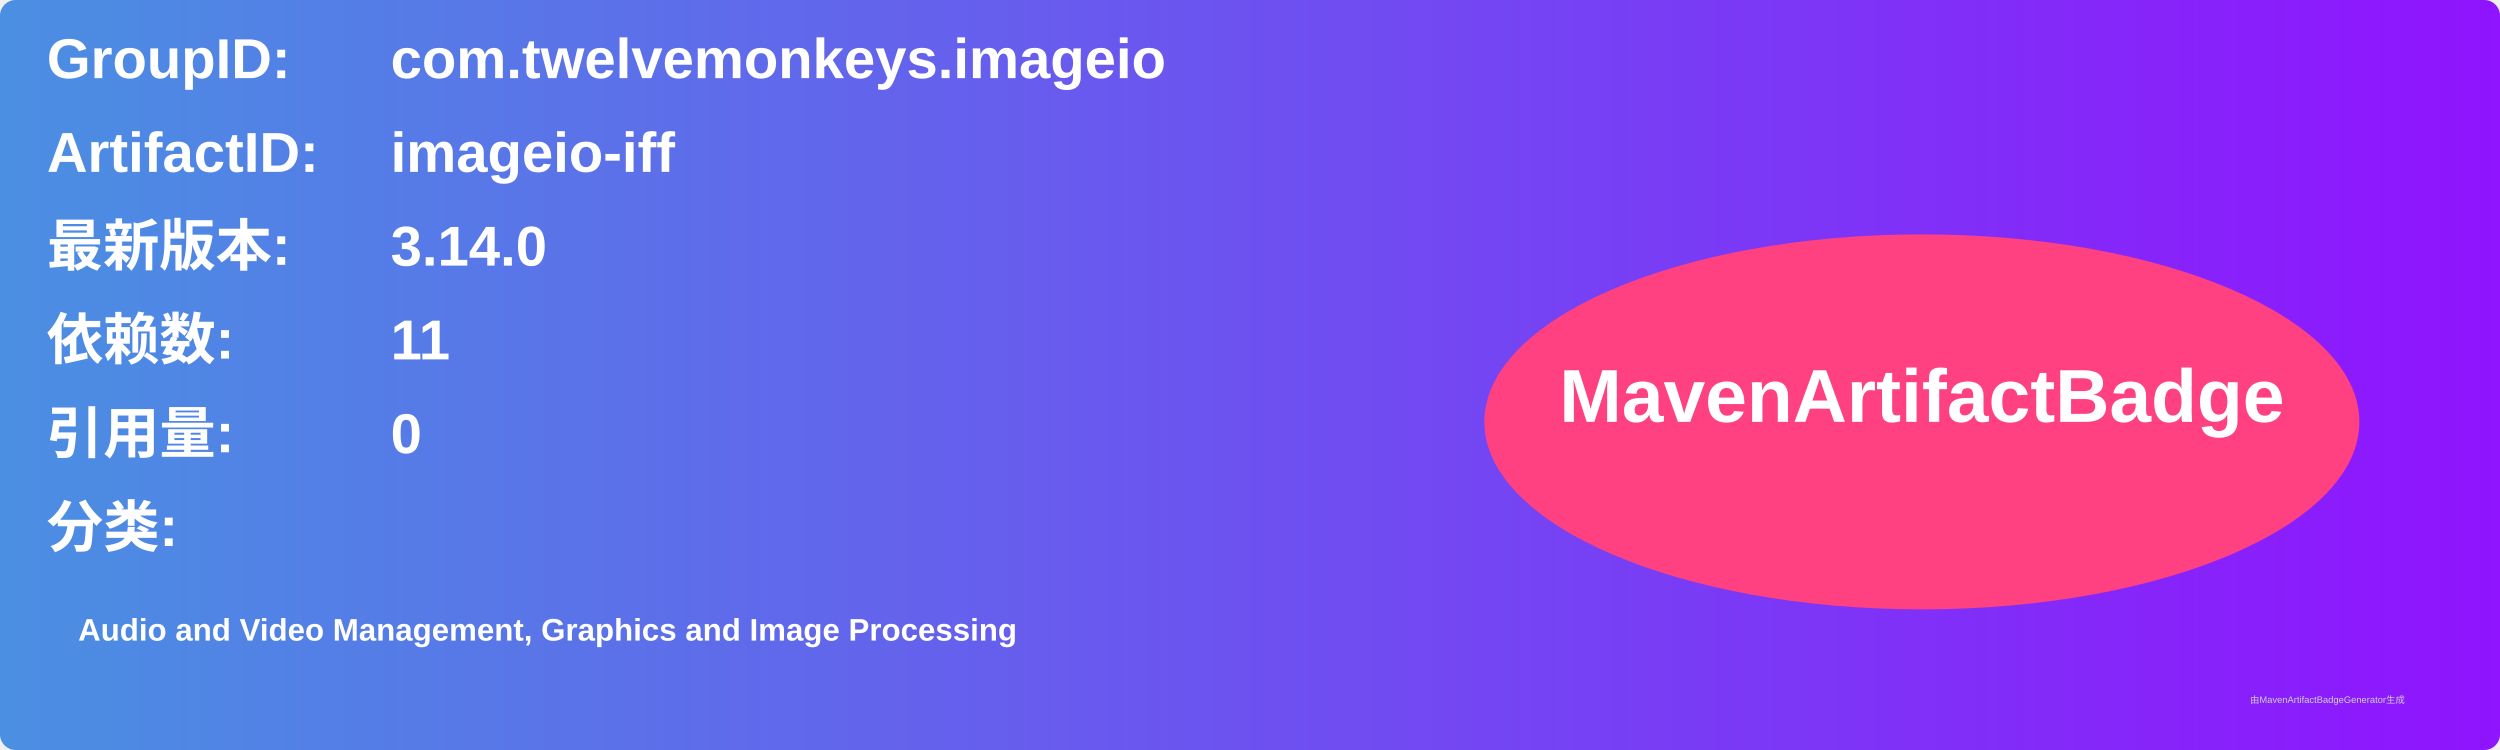
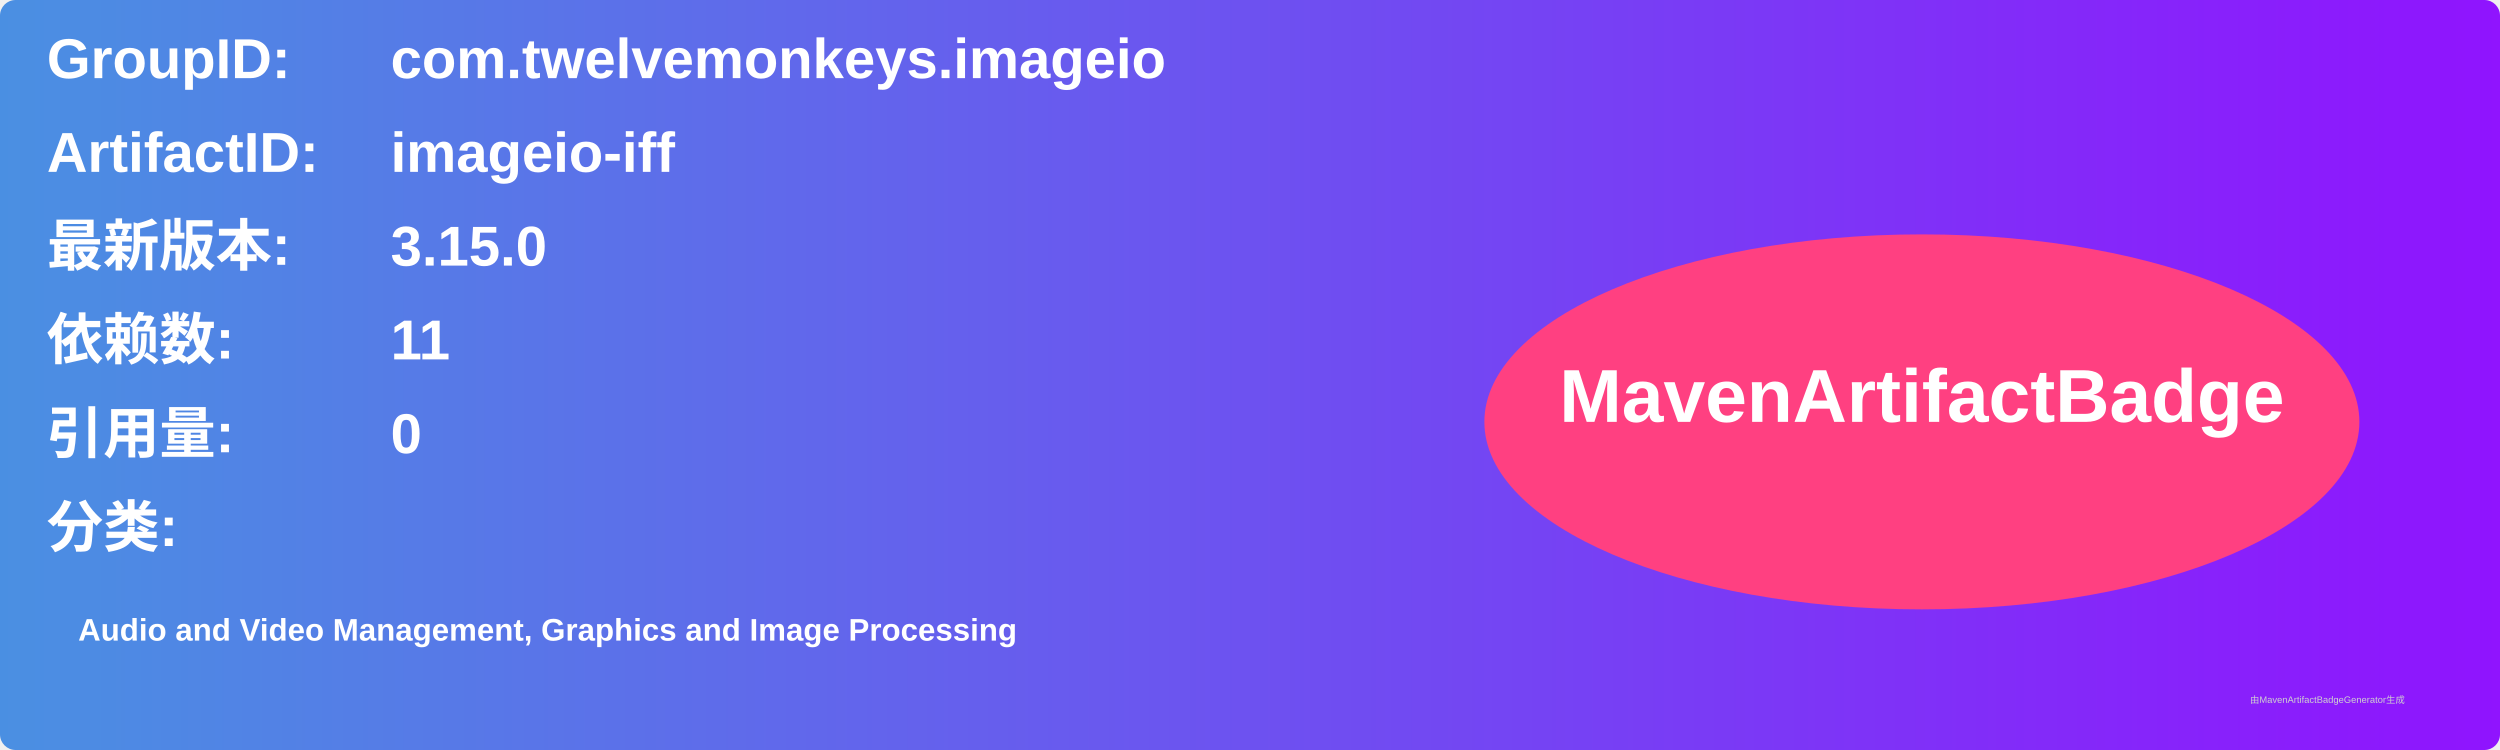
<svg xmlns="http://www.w3.org/2000/svg" width="800" height="240" viewBox="0 0 800 240">
  <linearGradient id="grad" x1="0%" y1="0%" x2="100%" y2="0%">
    <stop offset="0%" stop-color="#4a90e2" />
    <stop offset="100%" stop-color="#9013fe" />
  </linearGradient>
  <rect width="100%" height="100%" rx="5" ry="5" fill="url(#grad)" />
  <g transform="translate(15, 15)">
    <text x="0" y="10" font-family="Arial" font-size="18" fill="white" font-weight="bold" width="260">GroupID:</text>
    <text x="110" y="10" font-family="Arial" font-size="18" fill="white" font-weight="bold" width="460">com.twelvemonkeys.imageio</text>
    <text x="0" y="40" font-family="Arial" font-size="18" fill="white" font-weight="bold" width="260">ArtifactID:</text>
    <text x="110" y="40" font-family="Arial" font-size="18" fill="white" font-weight="bold" width="460">imageio-iff</text>
    <text x="0" y="70" font-family="Arial" font-size="18" fill="white" font-weight="bold">最新版本:</text>
    <text x="110" y="70" font-family="Arial" font-size="18" fill="white" font-weight="bold">
-       <tspan font-weight="bold">3.14.0</tspan>
+       <tspan font-weight="bold">3.15.0</tspan>
    </text>
    <text x="0" y="100" font-family="Arial" font-size="18" fill="white" font-weight="bold">依赖数: </text>
    <text x="110" y="100" font-family="Arial" font-size="18" fill="white">
      <tspan font-weight="bold">11</tspan>
    </text>
    <text x="0" y="130" font-family="Arial" font-size="18" fill="white" font-weight="bold">引用量: </text>
    <text x="110" y="130" font-family="Arial" font-size="18" fill="white">
      <tspan font-weight="bold">0</tspan>
    </text>
    <text x="0" y="160" font-family="Arial" font-size="18" fill="white" font-weight="bold">分类:</text>
    <text x="10" y="190" font-family="Arial" font-size="10" fill="white">
      <tspan font-weight="bold">Audio and Video Management, Graphics and Image Processing</tspan>
    </text>
    <ellipse cx="600" cy="120" rx="140" ry="60" fill="#ff4081" />
    <text x="600" y="120" text-anchor="middle" font-family="Arial" font-size="24" fill="white" font-weight="bold">MavenArtifactBadge</text>
  </g>
  <text x="720" y="225" font-family="Arial" font-size="3" fill="#d0d0d0">由MavenArtifactBadgeGenerator生成</text>
</svg>
